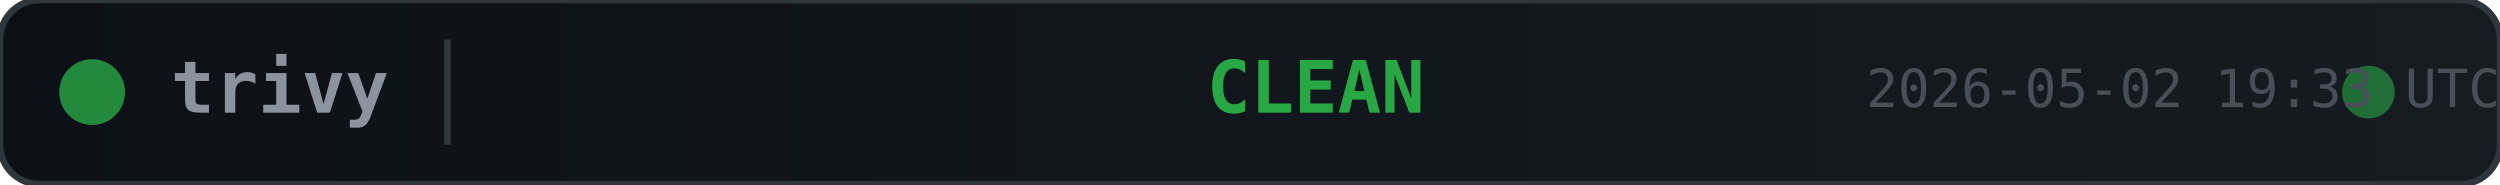
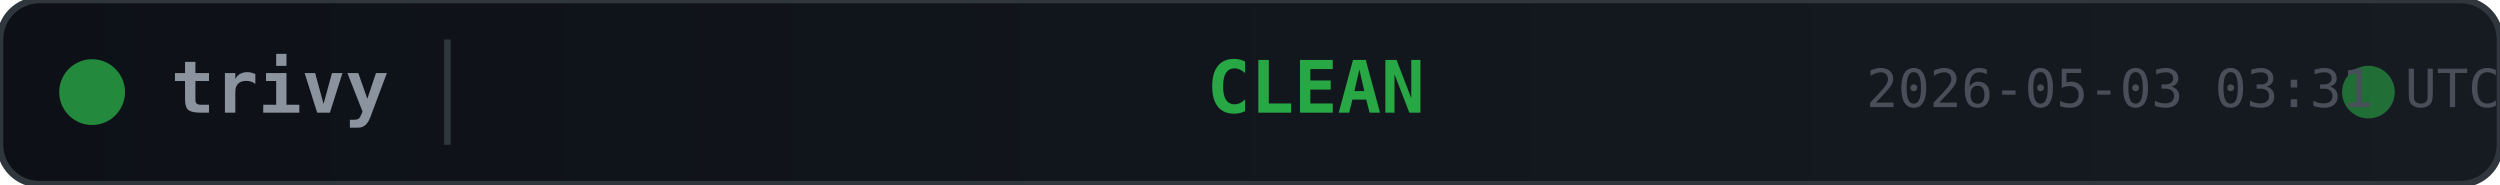
<svg xmlns="http://www.w3.org/2000/svg" width="380" height="28">
  <defs>
    <linearGradient id="bg" x1="0" y1="0" x2="1" y2="0">
      <stop offset="0%" stop-color="#0d1117" />
      <stop offset="100%" stop-color="#161b22" />
    </linearGradient>
  </defs>
  <rect width="380" height="28" rx="6" fill="url(#bg)" stroke="#30363d" stroke-width="1" />
  <circle cx="14" cy="14" r="5" fill="#28a745" opacity="0.8">
    <animate attributeName="opacity" values="0.8;0.4;0.8" dur="2s" repeatCount="indefinite" />
  </circle>
  <text x="26" y="14" fill="#8b949e" font-family="monospace" font-size="11" font-weight="600" dominant-baseline="middle">trivy</text>
  <line x1="68" y1="6" x2="68" y2="22" stroke="#30363d" stroke-width="1" />
  <text x="200" y="14" fill="#28a745" font-family="monospace" font-size="11" font-weight="700" text-anchor="middle" dominant-baseline="middle">CLEAN</text>
  <circle cx="360" cy="14" r="4" fill="#28a745" opacity="0.6">
    <animate attributeName="r" values="4;6;4" dur="1.5s" repeatCount="indefinite" />
    <animate attributeName="opacity" values="0.6;0.2;0.6" dur="1.5s" repeatCount="indefinite" />
  </circle>
-   <text x="380" y="14" fill="#484f58" font-family="monospace" font-size="8" text-anchor="end" dominant-baseline="middle">2026-05-02 19:33 UTC</text>
+   <text x="380" y="14" fill="#484f58" font-family="monospace" font-size="8" text-anchor="end" dominant-baseline="middle">2026-05-03 03:31 UTC</text>
</svg>
